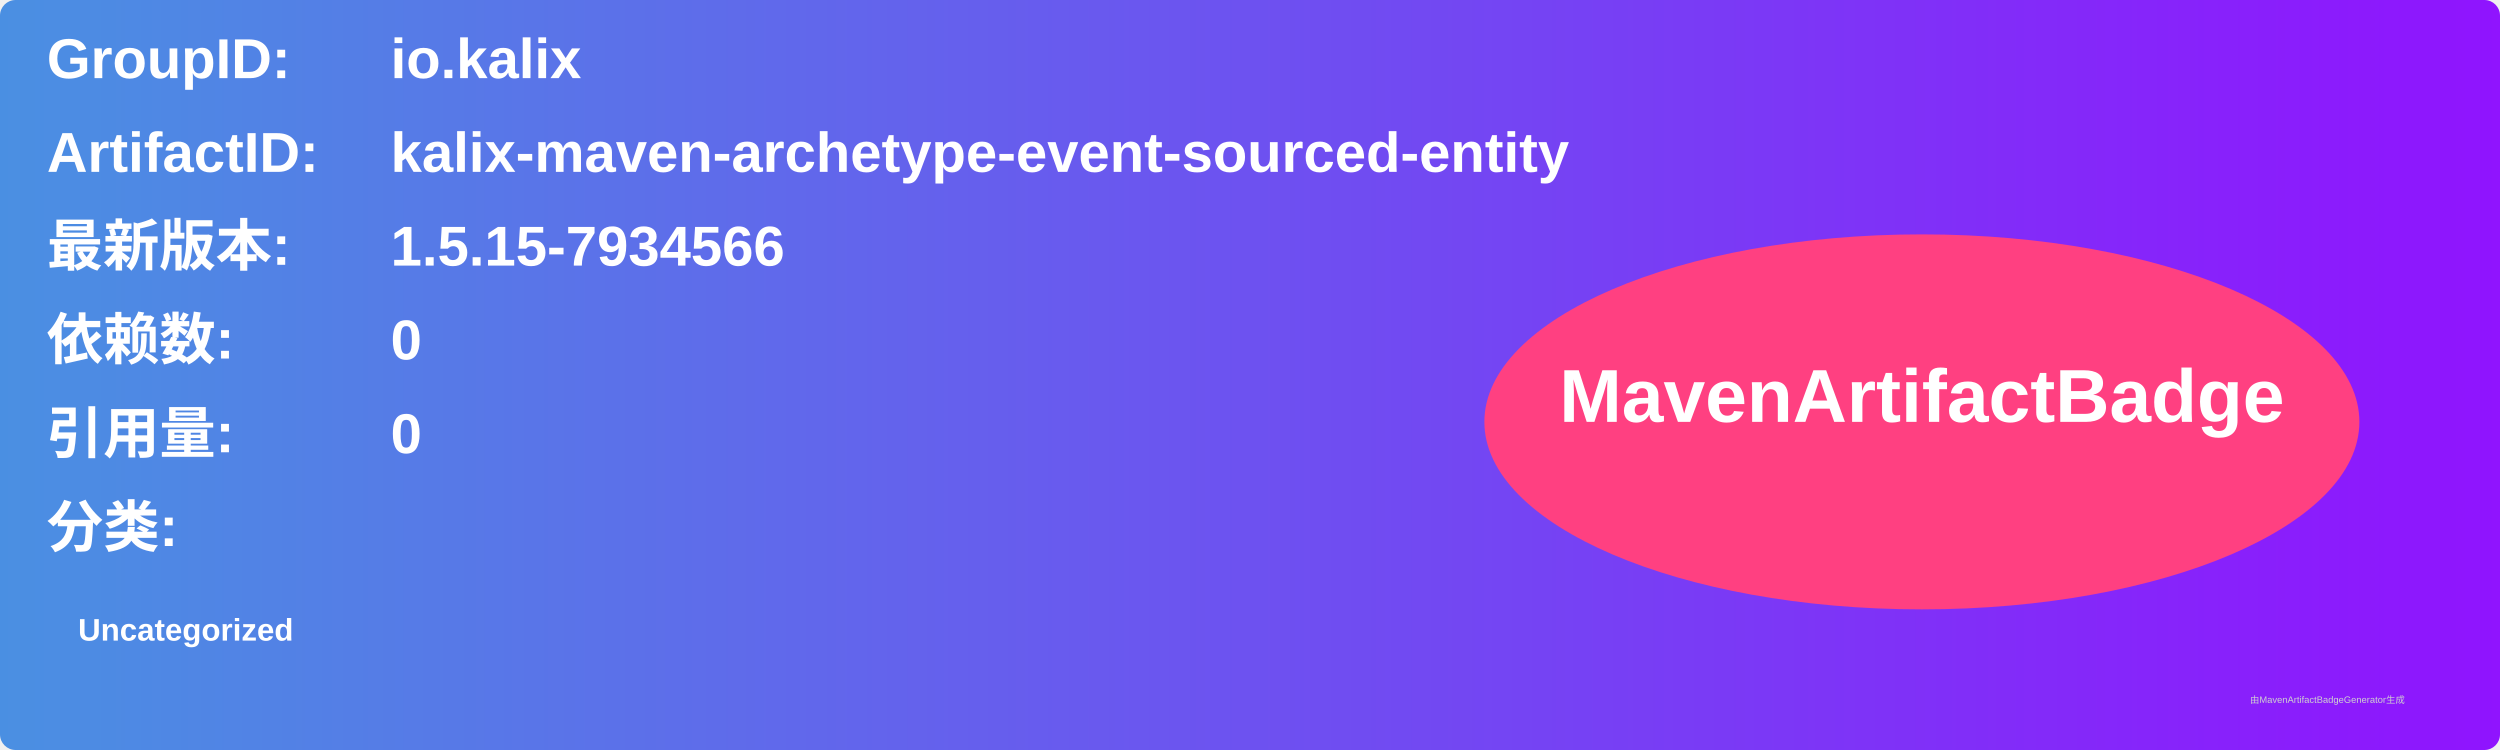
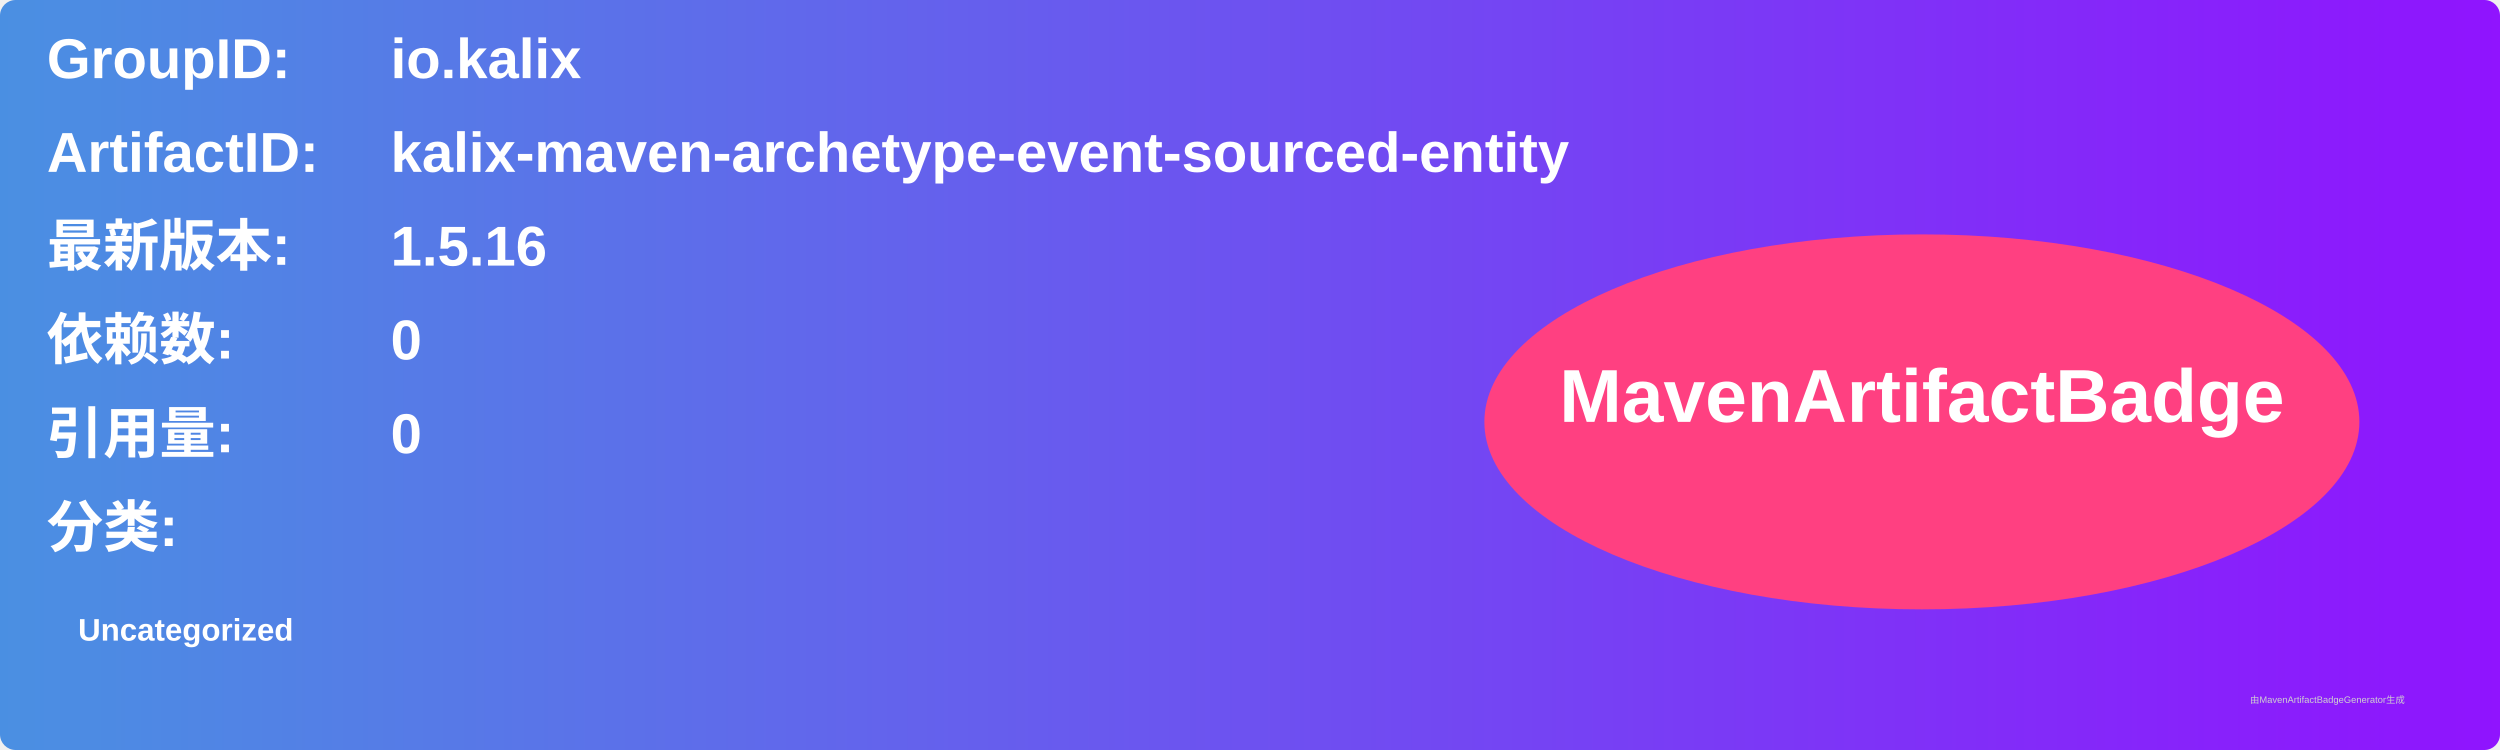
<svg xmlns="http://www.w3.org/2000/svg" width="800" height="240" viewBox="0 0 800 240">
  <linearGradient id="grad" x1="0%" y1="0%" x2="100%" y2="0%">
    <stop offset="0%" stop-color="#4a90e2" />
    <stop offset="100%" stop-color="#9013fe" />
  </linearGradient>
  <rect width="100%" height="100%" rx="5" ry="5" fill="url(#grad)" />
  <g transform="translate(15, 15)">
    <text x="0" y="10" font-family="Arial" font-size="18" fill="white" font-weight="bold" width="260">GroupID:</text>
    <text x="110" y="10" font-family="Arial" font-size="18" fill="white" font-weight="bold" width="460">io.kalix</text>
    <text x="0" y="40" font-family="Arial" font-size="18" fill="white" font-weight="bold" width="260">ArtifactID:</text>
    <text x="110" y="40" font-family="Arial" font-size="18" fill="white" font-weight="bold" width="460">kalix-maven-archetype-event-sourced-entity</text>
    <text x="0" y="70" font-family="Arial" font-size="18" fill="white" font-weight="bold">最新版本:</text>
    <text x="110" y="70" font-family="Arial" font-size="18" fill="white" font-weight="bold">
-       <tspan font-weight="bold">1.5.15-7934566</tspan>
+       <tspan font-weight="bold">1.5.16</tspan>
    </text>
    <text x="0" y="100" font-family="Arial" font-size="18" fill="white" font-weight="bold">依赖数: </text>
    <text x="110" y="100" font-family="Arial" font-size="18" fill="white">
      <tspan font-weight="bold">0</tspan>
    </text>
    <text x="0" y="130" font-family="Arial" font-size="18" fill="white" font-weight="bold">引用量: </text>
    <text x="110" y="130" font-family="Arial" font-size="18" fill="white">
      <tspan font-weight="bold">0</tspan>
    </text>
    <text x="0" y="160" font-family="Arial" font-size="18" fill="white" font-weight="bold">分类:</text>
    <text x="10" y="190" font-family="Arial" font-size="10" fill="white">
      <tspan font-weight="bold">Uncategorized</tspan>
    </text>
    <ellipse cx="600" cy="120" rx="140" ry="60" fill="#ff4081" />
    <text x="600" y="120" text-anchor="middle" font-family="Arial" font-size="24" fill="white" font-weight="bold">MavenArtifactBadge</text>
  </g>
  <text x="720" y="225" font-family="Arial" font-size="3" fill="#d0d0d0">由MavenArtifactBadgeGenerator生成</text>
</svg>
